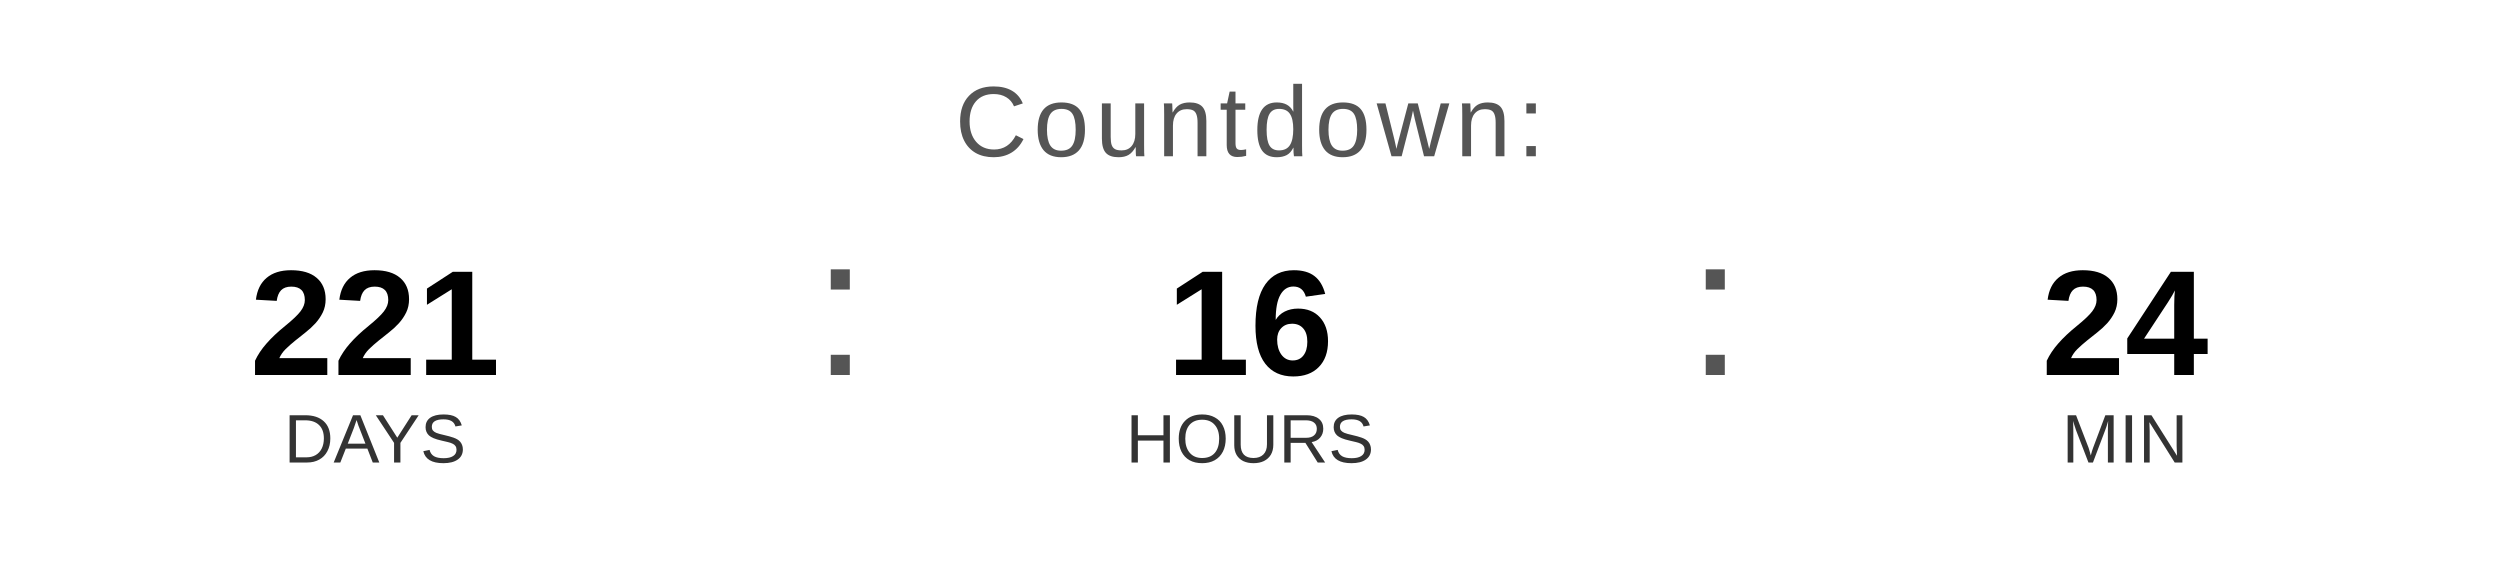
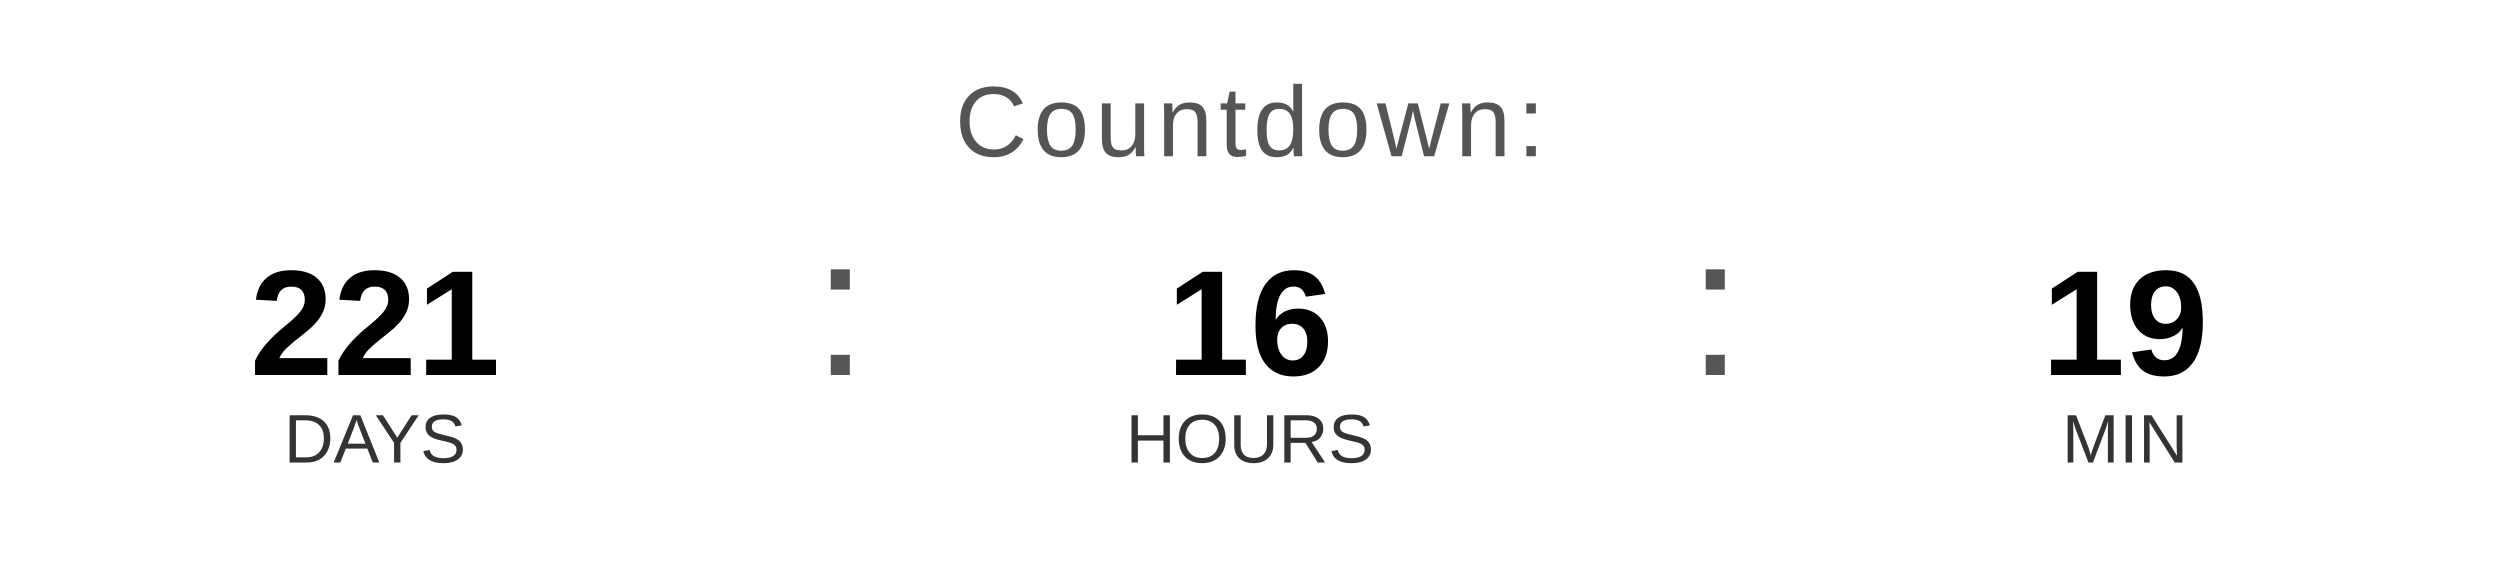
<svg xmlns="http://www.w3.org/2000/svg" width="400" height="90" viewBox="0 0 400 90">
  <text x="200" y="25" font-family="Arial, Helvetica, sans-serif" font-size="16" fill="#555555" text-anchor="middle" letter-spacing="1">
    Countdown:
  </text>
  <text x="60" y="60" font-family="Arial, Helvetica, sans-serif" font-size="24" font-weight="bold" fill="#000000" text-anchor="middle">221</text>
  <text x="60" y="74" font-family="Arial, Helvetica, sans-serif" font-size="11" fill="#333333" text-anchor="middle">DAYS</text>
  <text x="130" y="60" font-family="Arial, sans-serif" font-size="32" fill="#555555">:</text>
  <text x="200" y="60" font-family="Arial, Helvetica, sans-serif" font-size="24" font-weight="bold" fill="#000000" text-anchor="middle">16</text>
  <text x="200" y="74" font-family="Arial, Helvetica, sans-serif" font-size="11" fill="#333333" text-anchor="middle">HOURS</text>
  <text x="270" y="60" font-family="Arial, sans-serif" font-size="32" fill="#555555">:</text>
-   <text x="340" y="60" font-family="Arial, Helvetica, sans-serif" font-size="24" font-weight="bold" fill="#000000" text-anchor="middle">24</text>
+   <text x="340" y="60" font-family="Arial, Helvetica, sans-serif" font-size="24" font-weight="bold" fill="#000000" text-anchor="middle">19</text>
  <text x="340" y="74" font-family="Arial, Helvetica, sans-serif" font-size="11" fill="#333333" text-anchor="middle">MIN</text>
</svg>
